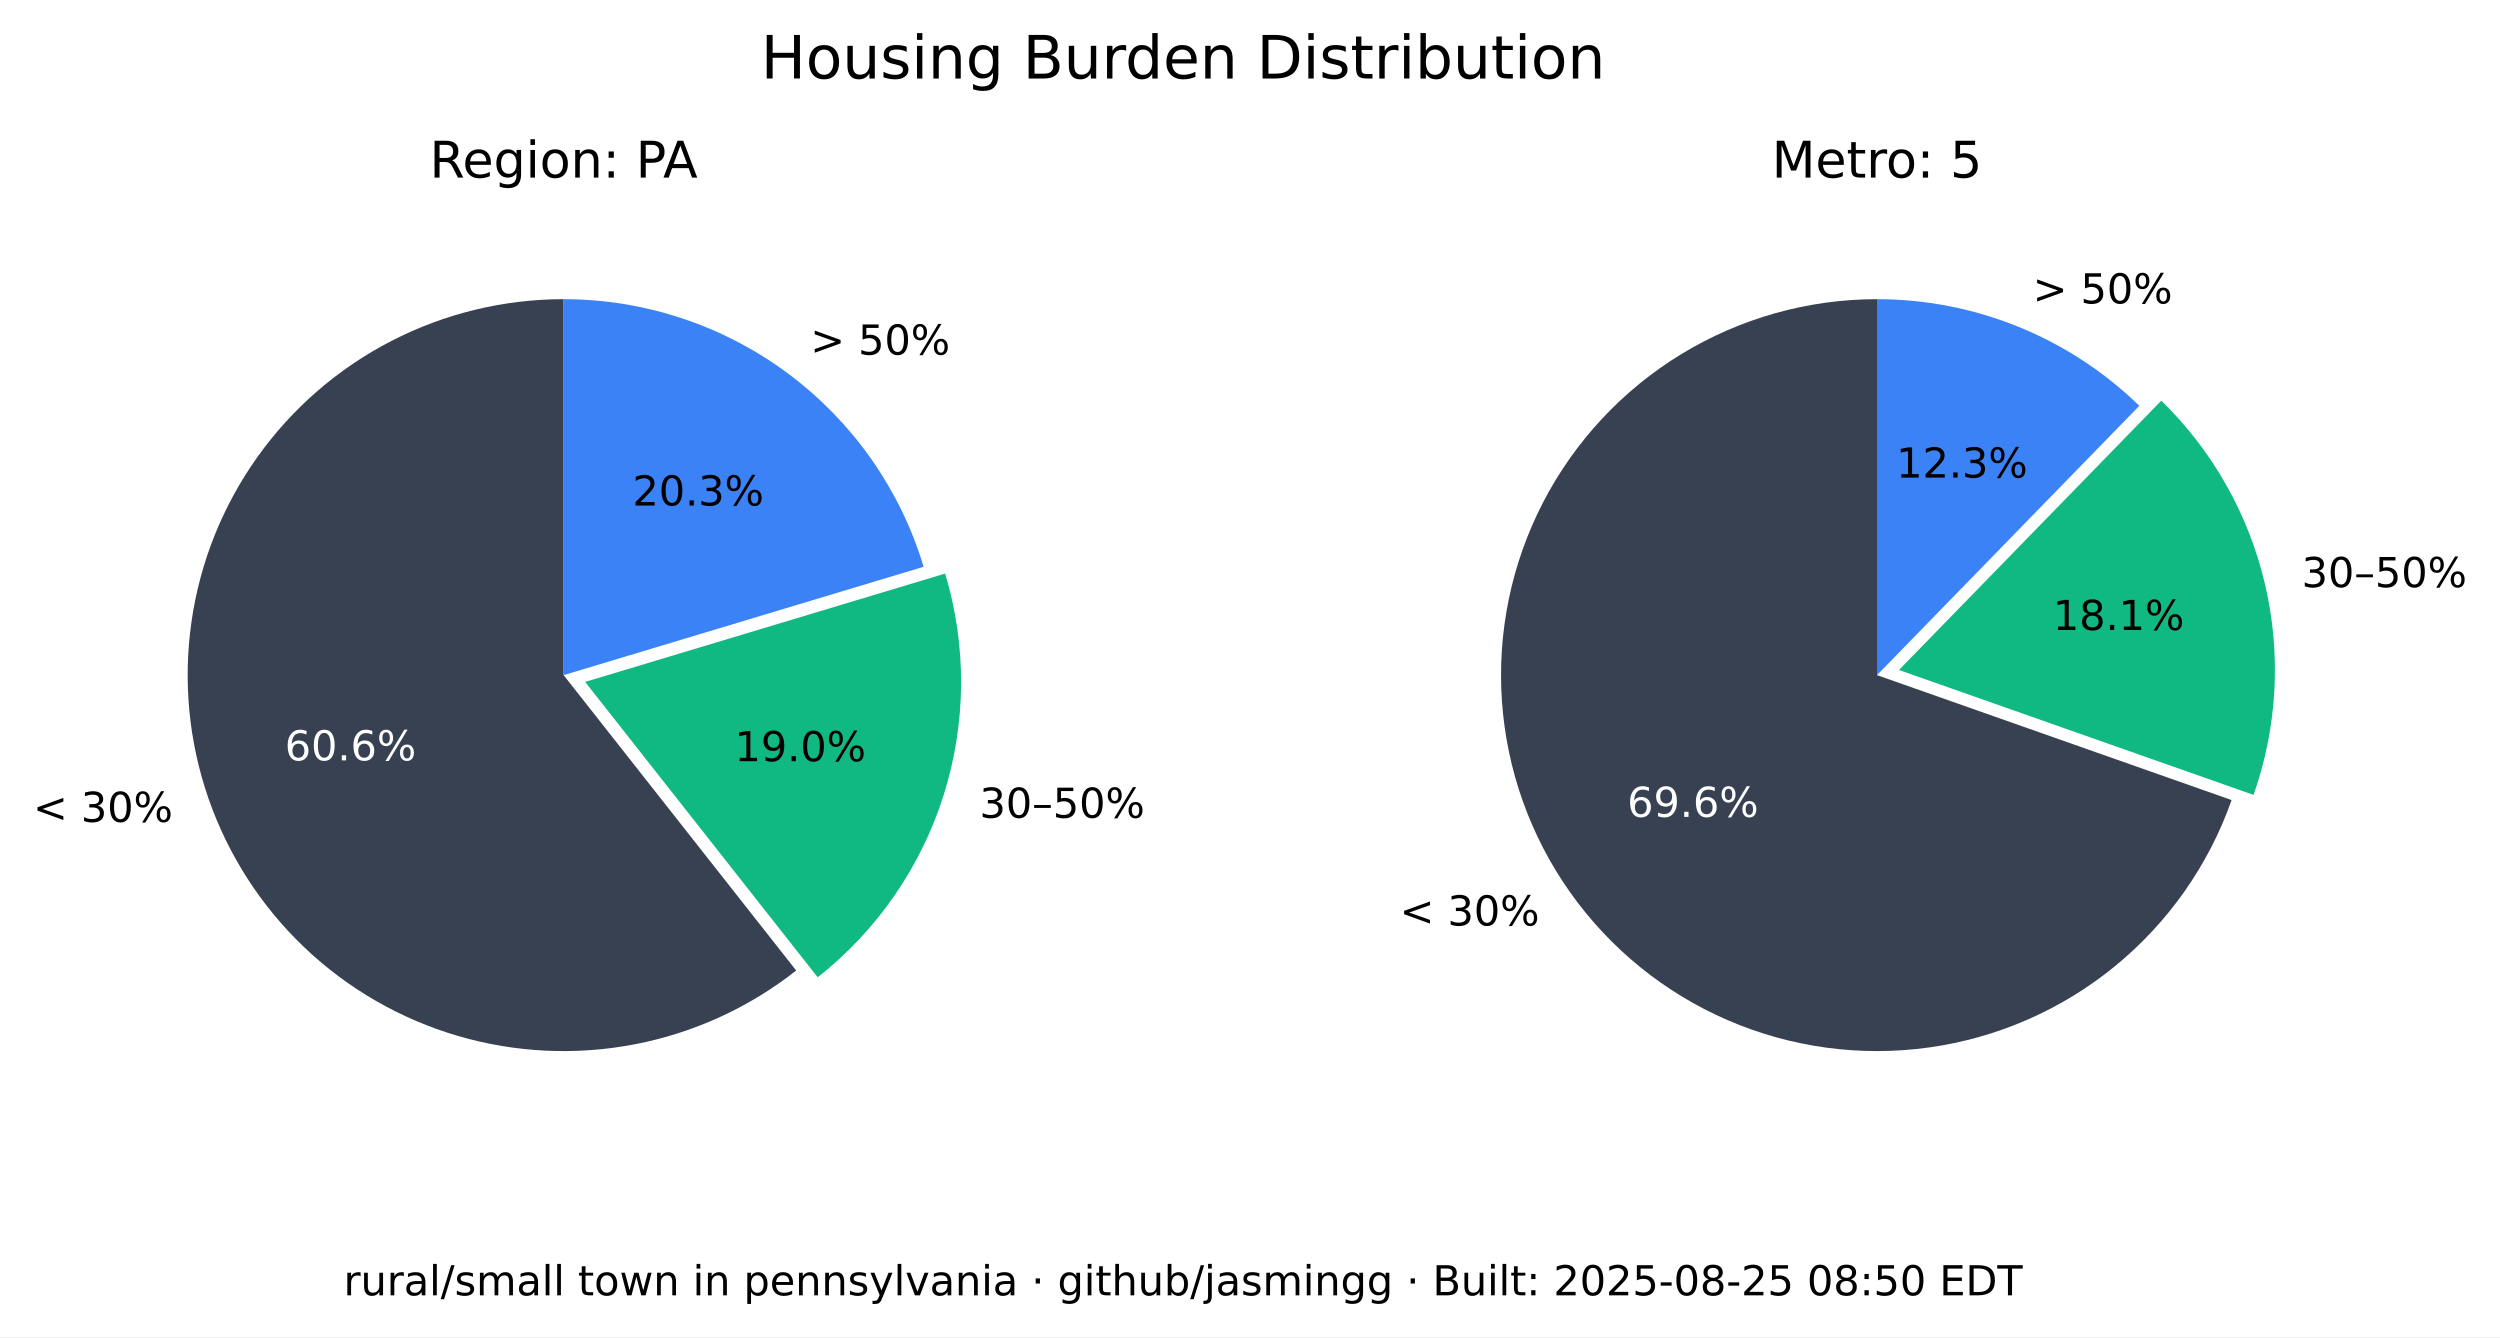
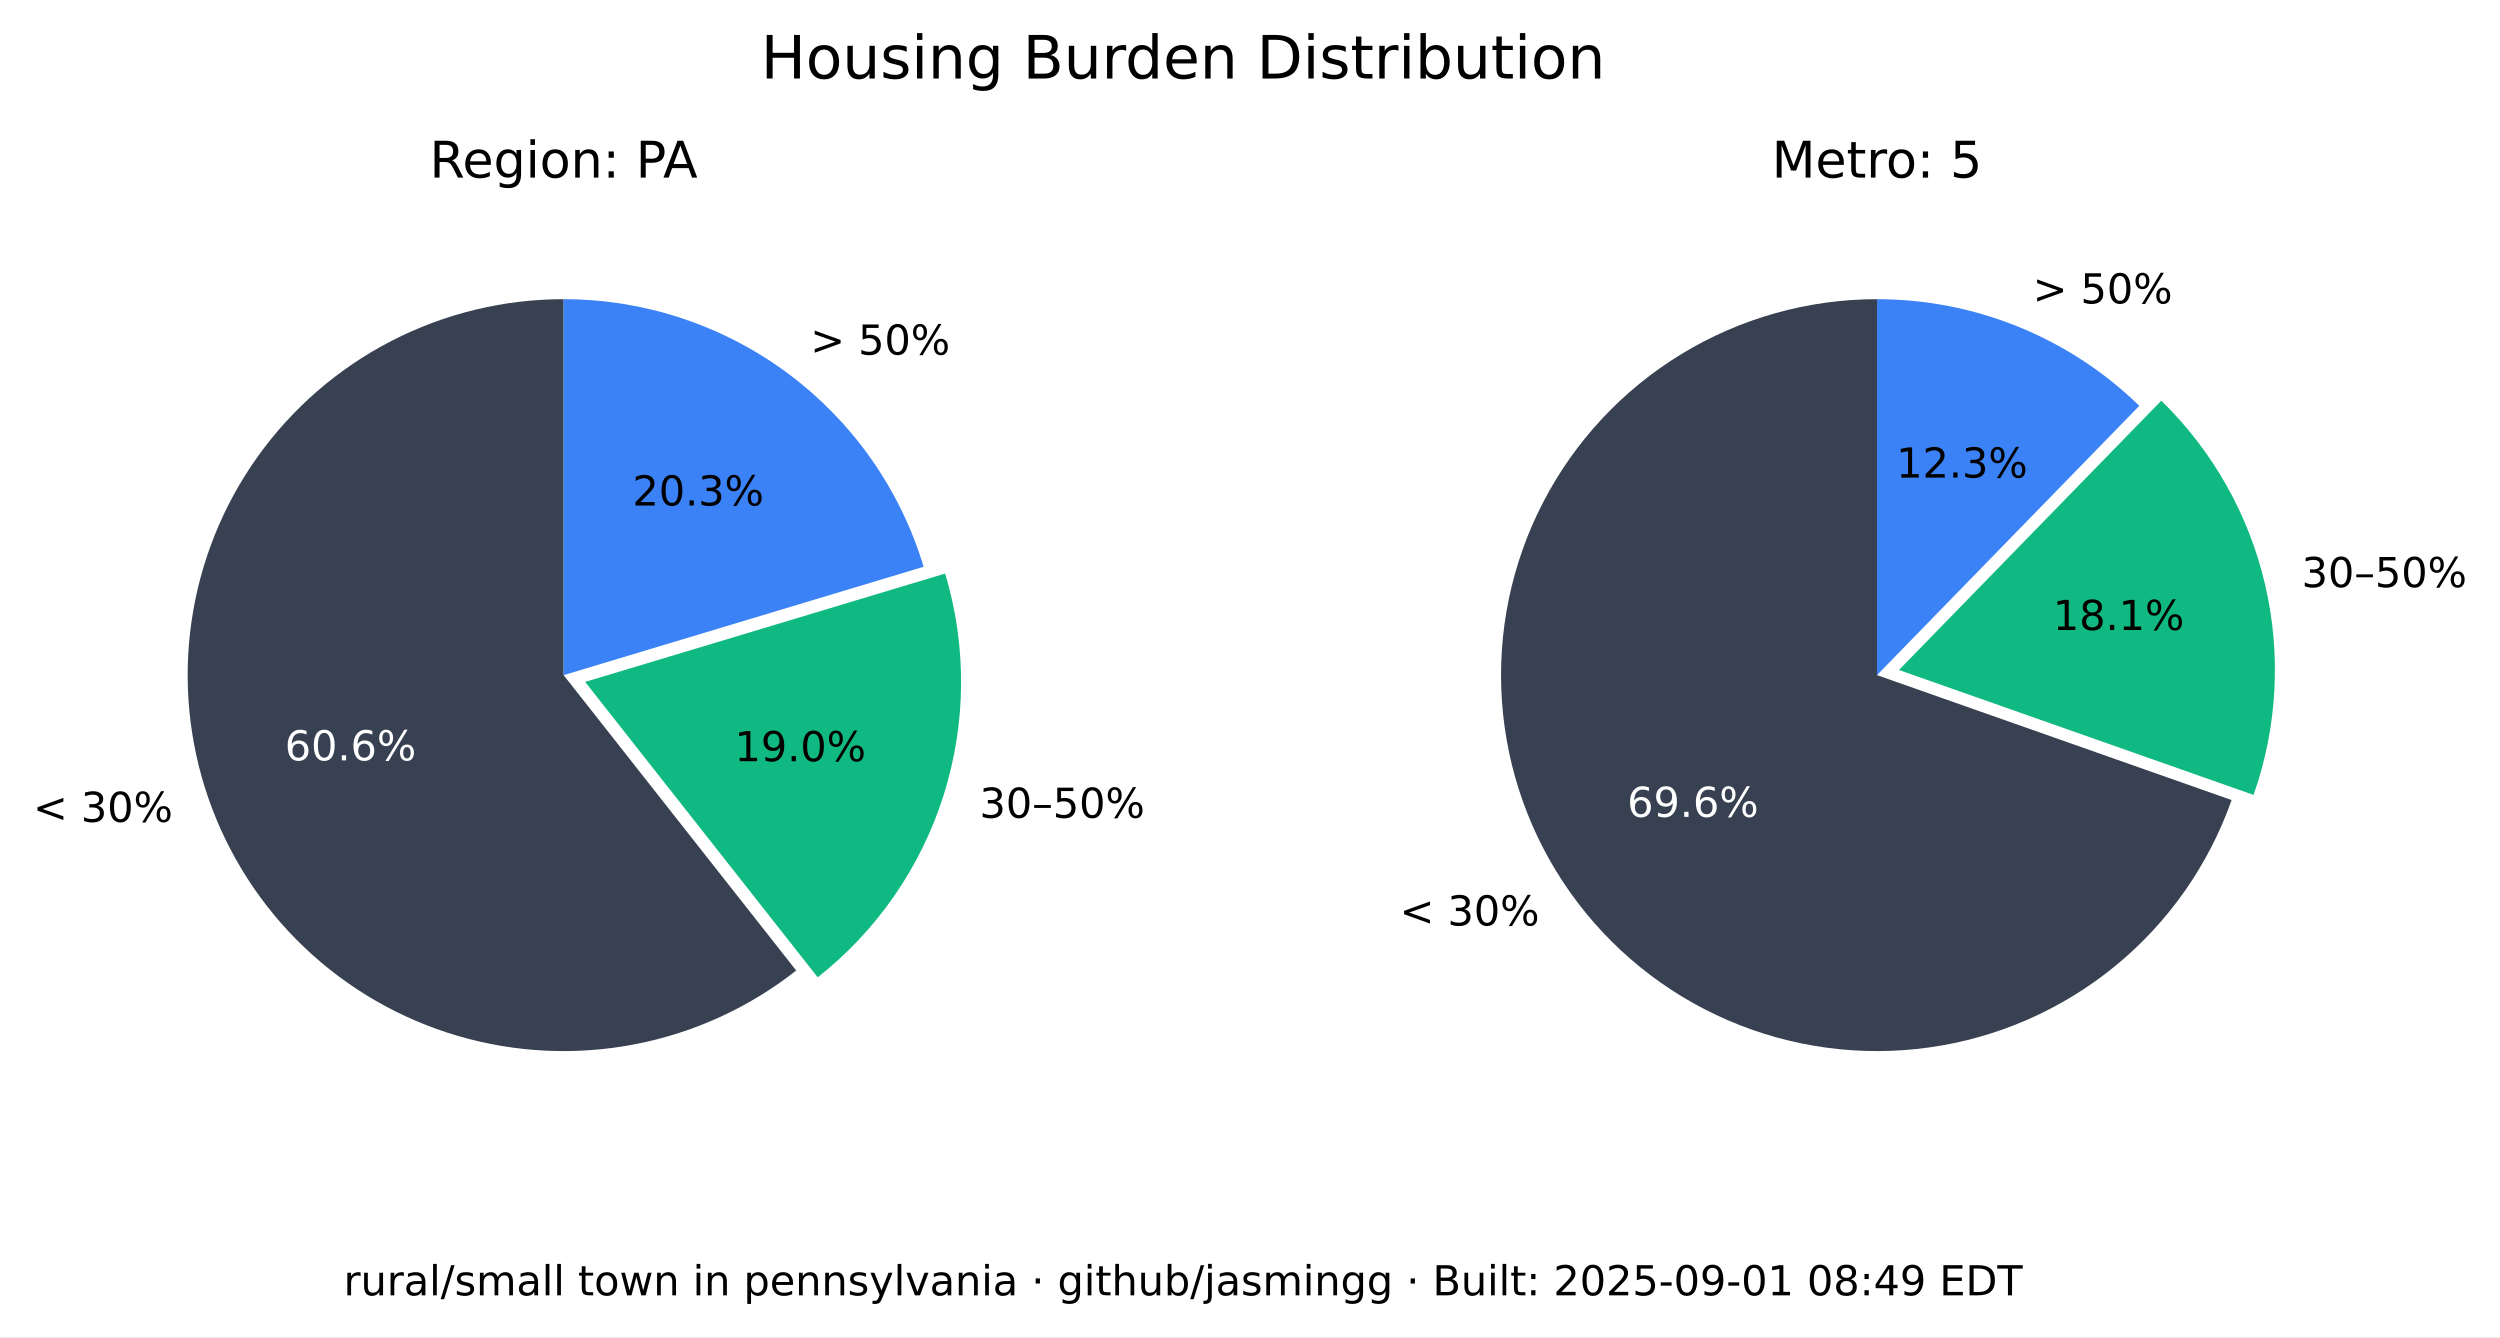
<svg xmlns="http://www.w3.org/2000/svg" xmlns:xlink="http://www.w3.org/1999/xlink" width="543.893pt" height="290.88pt" viewBox="0 0 543.893 290.88" version="1.1">
  <defs>
    <style type="text/css">*{stroke-linejoin: round; stroke-linecap: butt}</style>
  </defs>
  <g id="figure_1">
    <g id="patch_1">
      <path d="M 0 290.88  L 543.893 290.88  L 543.893 0  L 0 0  z " style="fill: #ffffff" />
    </g>
    <g id="axes_1">
      <g id="patch_2">
        <path d="M 122.62 65.088  C 109.58 65.088 96.727 68.207 85.136 74.183  C 73.546 80.159 63.551 88.822 55.988 99.445  C 48.425 110.069 43.512 122.349 41.659 135.257  C 39.805 148.165 41.066 161.331 45.335 173.653  C 49.603 185.975 56.757 197.1 66.198 206.096  C 75.639 215.091 87.096 221.7 99.61 225.369  C 112.124 229.037 125.336 229.661 138.139 227.186  C 150.943 224.712 162.971 219.211 173.217 211.144  L 122.62 146.88  z " style="fill: #374151" />
      </g>
      <g id="patch_3">
        <path d="M 177.897 212.621  C 190.804 202.459 200.356 188.64 205.3 172.974  C 210.244 157.308 210.356 140.51 205.621 124.78  L 127.3 148.357  z " style="fill: #10b981" />
      </g>
      <g id="patch_4">
        <path d="M 200.941 123.303  C 195.875 106.475 185.518 91.72 171.414 81.236  C 157.309 70.752 140.194 65.088 122.62 65.088  L 122.62 146.88  z " style="fill: #3b82f6" />
      </g>
      <g id="matplotlib.axis_1" />
      <g id="matplotlib.axis_2" />
      <g id="text_1">
        <g transform="translate(7.2 178.8141) scale(0.09 -0.09)">
          <defs>
            <path id="DejaVuSans-3c" d="M 4684 3150  L 1459 2003  L 4684 863  L 4684 294  L 678 1747  L 678 2266  L 4684 3719  L 4684 3150  z " transform="scale(0.015625)" />
            <path id="DejaVuSans-20" transform="scale(0.015625)" />
            <path id="DejaVuSans-33" d="M 2597 2516  Q 3050 2419 3304 2112  Q 3559 1806 3559 1356  Q 3559 666 3084 287  Q 2609 -91 1734 -91  Q 1441 -91 1130 -33  Q 819 25 488 141  L 488 750  Q 750 597 1062 519  Q 1375 441 1716 441  Q 2309 441 2620 675  Q 2931 909 2931 1356  Q 2931 1769 2642 2001  Q 2353 2234 1838 2234  L 1294 2234  L 1294 2753  L 1863 2753  Q 2328 2753 2575 2939  Q 2822 3125 2822 3475  Q 2822 3834 2567 4026  Q 2313 4219 1838 4219  Q 1578 4219 1281 4162  Q 984 4106 628 3988  L 628 4550  Q 988 4650 1302 4700  Q 1616 4750 1894 4750  Q 2613 4750 3031 4423  Q 3450 4097 3450 3541  Q 3450 3153 3228 2886  Q 3006 2619 2597 2516  z " transform="scale(0.015625)" />
            <path id="DejaVuSans-30" d="M 2034 4250  Q 1547 4250 1301 3770  Q 1056 3291 1056 2328  Q 1056 1369 1301 889  Q 1547 409 2034 409  Q 2525 409 2770 889  Q 3016 1369 3016 2328  Q 3016 3291 2770 3770  Q 2525 4250 2034 4250  z M 2034 4750  Q 2819 4750 3233 4129  Q 3647 3509 3647 2328  Q 3647 1150 3233 529  Q 2819 -91 2034 -91  Q 1250 -91 836 529  Q 422 1150 422 2328  Q 422 3509 836 4129  Q 1250 4750 2034 4750  z " transform="scale(0.015625)" />
            <path id="DejaVuSans-25" d="M 4653 2053  Q 4381 2053 4226 1822  Q 4072 1591 4072 1178  Q 4072 772 4226 539  Q 4381 306 4653 306  Q 4919 306 5073 539  Q 5228 772 5228 1178  Q 5228 1588 5073 1820  Q 4919 2053 4653 2053  z M 4653 2450  Q 5147 2450 5437 2106  Q 5728 1763 5728 1178  Q 5728 594 5436 251  Q 5144 -91 4653 -91  Q 4153 -91 3862 251  Q 3572 594 3572 1178  Q 3572 1766 3864 2108  Q 4156 2450 4653 2450  z M 1428 4353  Q 1159 4353 1004 4120  Q 850 3888 850 3481  Q 850 3069 1003 2837  Q 1156 2606 1428 2606  Q 1700 2606 1854 2837  Q 2009 3069 2009 3481  Q 2009 3884 1853 4118  Q 1697 4353 1428 4353  z M 4250 4750  L 4750 4750  L 1831 -91  L 1331 -91  L 4250 4750  z M 1428 4750  Q 1922 4750 2215 4408  Q 2509 4066 2509 3481  Q 2509 2891 2217 2550  Q 1925 2209 1428 2209  Q 931 2209 642 2551  Q 353 2894 353 3481  Q 353 4063 643 4406  Q 934 4750 1428 4750  z " transform="scale(0.015625)" />
          </defs>
          <use xlink:href="#DejaVuSans-3c" />
          <use xlink:href="#DejaVuSans-20" x="83.789" />
          <use xlink:href="#DejaVuSans-33" x="115.576" />
          <use xlink:href="#DejaVuSans-30" x="179.199" />
          <use xlink:href="#DejaVuSans-25" x="242.822" />
        </g>
      </g>
      <g id="text_2">
        <g style="fill: #ffffff" transform="translate(61.95368 165.4275) scale(0.09 -0.09)">
          <defs>
            <path id="DejaVuSans-36" d="M 2113 2584  Q 1688 2584 1439 2293  Q 1191 2003 1191 1497  Q 1191 994 1439 701  Q 1688 409 2113 409  Q 2538 409 2786 701  Q 3034 994 3034 1497  Q 3034 2003 2786 2293  Q 2538 2584 2113 2584  z M 3366 4563  L 3366 3988  Q 3128 4100 2886 4159  Q 2644 4219 2406 4219  Q 1781 4219 1451 3797  Q 1122 3375 1075 2522  Q 1259 2794 1537 2939  Q 1816 3084 2150 3084  Q 2853 3084 3261 2657  Q 3669 2231 3669 1497  Q 3669 778 3244 343  Q 2819 -91 2113 -91  Q 1303 -91 875 529  Q 447 1150 447 2328  Q 447 3434 972 4092  Q 1497 4750 2381 4750  Q 2619 4750 2861 4703  Q 3103 4656 3366 4563  z " transform="scale(0.015625)" />
            <path id="DejaVuSans-2e" d="M 684 794  L 1344 794  L 1344 0  L 684 0  L 684 794  z " transform="scale(0.015625)" />
          </defs>
          <use xlink:href="#DejaVuSans-36" />
          <use xlink:href="#DejaVuSans-30" x="63.623" />
          <use xlink:href="#DejaVuSans-2e" x="127.246" />
          <use xlink:href="#DejaVuSans-36" x="159.033" />
          <use xlink:href="#DejaVuSans-25" x="222.656" />
        </g>
      </g>
      <g id="text_3">
        <g transform="translate(213.0999 177.9196) scale(0.09 -0.09)">
          <defs>
            <path id="DejaVuSans-2013" d="M 313 1978  L 2888 1978  L 2888 1528  L 313 1528  L 313 1978  z " transform="scale(0.015625)" />
            <path id="DejaVuSans-35" d="M 691 4666  L 3169 4666  L 3169 4134  L 1269 4134  L 1269 2991  Q 1406 3038 1543 3061  Q 1681 3084 1819 3084  Q 2600 3084 3056 2656  Q 3513 2228 3513 1497  Q 3513 744 3044 326  Q 2575 -91 1722 -91  Q 1428 -91 1123 -41  Q 819 9 494 109  L 494 744  Q 775 591 1075 516  Q 1375 441 1709 441  Q 2250 441 2565 725  Q 2881 1009 2881 1497  Q 2881 1984 2565 2268  Q 2250 2553 1709 2553  Q 1456 2553 1204 2497  Q 953 2441 691 2322  L 691 4666  z " transform="scale(0.015625)" />
          </defs>
          <use xlink:href="#DejaVuSans-33" />
          <use xlink:href="#DejaVuSans-30" x="63.623" />
          <use xlink:href="#DejaVuSans-2013" x="127.246" />
          <use xlink:href="#DejaVuSans-35" x="177.246" />
          <use xlink:href="#DejaVuSans-30" x="240.869" />
          <use xlink:href="#DejaVuSans-25" x="304.492" />
        </g>
      </g>
      <g id="text_4">
        <g transform="translate(159.8049 165.6109) scale(0.09 -0.09)">
          <defs>
            <path id="DejaVuSans-31" d="M 794 531  L 1825 531  L 1825 4091  L 703 3866  L 703 4441  L 1819 4666  L 2450 4666  L 2450 531  L 3481 531  L 3481 0  L 794 0  L 794 531  z " transform="scale(0.015625)" />
            <path id="DejaVuSans-39" d="M 703 97  L 703 672  Q 941 559 1184 500  Q 1428 441 1663 441  Q 2288 441 2617 861  Q 2947 1281 2994 2138  Q 2813 1869 2534 1725  Q 2256 1581 1919 1581  Q 1219 1581 811 2004  Q 403 2428 403 3163  Q 403 3881 828 4315  Q 1253 4750 1959 4750  Q 2769 4750 3195 4129  Q 3622 3509 3622 2328  Q 3622 1225 3098 567  Q 2575 -91 1691 -91  Q 1453 -91 1209 -44  Q 966 3 703 97  z M 1959 2075  Q 2384 2075 2632 2365  Q 2881 2656 2881 3163  Q 2881 3666 2632 3958  Q 2384 4250 1959 4250  Q 1534 4250 1286 3958  Q 1038 3666 1038 3163  Q 1038 2656 1286 2365  Q 1534 2075 1959 2075  z " transform="scale(0.015625)" />
          </defs>
          <use xlink:href="#DejaVuSans-31" />
          <use xlink:href="#DejaVuSans-39" x="63.623" />
          <use xlink:href="#DejaVuSans-2e" x="127.246" />
          <use xlink:href="#DejaVuSans-30" x="159.033" />
          <use xlink:href="#DejaVuSans-25" x="222.656" />
        </g>
      </g>
      <g id="text_5">
        <g transform="translate(176.2929 77.15477) scale(0.09 -0.09)">
          <defs>
            <path id="DejaVuSans-3e" d="M 678 3150  L 678 3719  L 4684 2266  L 4684 1747  L 678 294  L 678 863  L 3897 2003  L 678 3150  z " transform="scale(0.015625)" />
          </defs>
          <use xlink:href="#DejaVuSans-3e" />
          <use xlink:href="#DejaVuSans-20" x="83.789" />
          <use xlink:href="#DejaVuSans-35" x="115.576" />
          <use xlink:href="#DejaVuSans-30" x="179.199" />
          <use xlink:href="#DejaVuSans-25" x="242.822" />
        </g>
      </g>
      <g id="text_6">
        <g transform="translate(137.6011 109.9769) scale(0.09 -0.09)">
          <defs>
            <path id="DejaVuSans-32" d="M 1228 531  L 3431 531  L 3431 0  L 469 0  L 469 531  Q 828 903 1448 1529  Q 2069 2156 2228 2338  Q 2531 2678 2651 2914  Q 2772 3150 2772 3378  Q 2772 3750 2511 3984  Q 2250 4219 1831 4219  Q 1534 4219 1204 4116  Q 875 4013 500 3803  L 500 4441  Q 881 4594 1212 4672  Q 1544 4750 1819 4750  Q 2544 4750 2975 4387  Q 3406 4025 3406 3419  Q 3406 3131 3298 2873  Q 3191 2616 2906 2266  Q 2828 2175 2409 1742  Q 1991 1309 1228 531  z " transform="scale(0.015625)" />
          </defs>
          <use xlink:href="#DejaVuSans-32" />
          <use xlink:href="#DejaVuSans-30" x="63.623" />
          <use xlink:href="#DejaVuSans-2e" x="127.246" />
          <use xlink:href="#DejaVuSans-33" x="159.033" />
          <use xlink:href="#DejaVuSans-25" x="222.656" />
        </g>
      </g>
      <g id="text_7">
        <g transform="translate(93.46275 38.64) scale(0.11 -0.11)">
          <defs>
            <path id="DejaVuSans-52" d="M 2841 2188  Q 3044 2119 3236 1894  Q 3428 1669 3622 1275  L 4263 0  L 3584 0  L 2988 1197  Q 2756 1666 2539 1819  Q 2322 1972 1947 1972  L 1259 1972  L 1259 0  L 628 0  L 628 4666  L 2053 4666  Q 2853 4666 3247 4331  Q 3641 3997 3641 3322  Q 3641 2881 3436 2590  Q 3231 2300 2841 2188  z M 1259 4147  L 1259 2491  L 2053 2491  Q 2509 2491 2742 2702  Q 2975 2913 2975 3322  Q 2975 3731 2742 3939  Q 2509 4147 2053 4147  L 1259 4147  z " transform="scale(0.015625)" />
            <path id="DejaVuSans-65" d="M 3597 1894  L 3597 1613  L 953 1613  Q 991 1019 1311 708  Q 1631 397 2203 397  Q 2534 397 2845 478  Q 3156 559 3463 722  L 3463 178  Q 3153 47 2828 -22  Q 2503 -91 2169 -91  Q 1331 -91 842 396  Q 353 884 353 1716  Q 353 2575 817 3079  Q 1281 3584 2069 3584  Q 2775 3584 3186 3129  Q 3597 2675 3597 1894  z M 3022 2063  Q 3016 2534 2758 2815  Q 2500 3097 2075 3097  Q 1594 3097 1305 2825  Q 1016 2553 972 2059  L 3022 2063  z " transform="scale(0.015625)" />
            <path id="DejaVuSans-67" d="M 2906 1791  Q 2906 2416 2648 2759  Q 2391 3103 1925 3103  Q 1463 3103 1205 2759  Q 947 2416 947 1791  Q 947 1169 1205 825  Q 1463 481 1925 481  Q 2391 481 2648 825  Q 2906 1169 2906 1791  z M 3481 434  Q 3481 -459 3084 -895  Q 2688 -1331 1869 -1331  Q 1566 -1331 1297 -1286  Q 1028 -1241 775 -1147  L 775 -588  Q 1028 -725 1275 -790  Q 1522 -856 1778 -856  Q 2344 -856 2625 -561  Q 2906 -266 2906 331  L 2906 616  Q 2728 306 2450 153  Q 2172 0 1784 0  Q 1141 0 747 490  Q 353 981 353 1791  Q 353 2603 747 3093  Q 1141 3584 1784 3584  Q 2172 3584 2450 3431  Q 2728 3278 2906 2969  L 2906 3500  L 3481 3500  L 3481 434  z " transform="scale(0.015625)" />
            <path id="DejaVuSans-69" d="M 603 3500  L 1178 3500  L 1178 0  L 603 0  L 603 3500  z M 603 4863  L 1178 4863  L 1178 4134  L 603 4134  L 603 4863  z " transform="scale(0.015625)" />
            <path id="DejaVuSans-6f" d="M 1959 3097  Q 1497 3097 1228 2736  Q 959 2375 959 1747  Q 959 1119 1226 758  Q 1494 397 1959 397  Q 2419 397 2687 759  Q 2956 1122 2956 1747  Q 2956 2369 2687 2733  Q 2419 3097 1959 3097  z M 1959 3584  Q 2709 3584 3137 3096  Q 3566 2609 3566 1747  Q 3566 888 3137 398  Q 2709 -91 1959 -91  Q 1206 -91 779 398  Q 353 888 353 1747  Q 353 2609 779 3096  Q 1206 3584 1959 3584  z " transform="scale(0.015625)" />
            <path id="DejaVuSans-6e" d="M 3513 2113  L 3513 0  L 2938 0  L 2938 2094  Q 2938 2591 2744 2837  Q 2550 3084 2163 3084  Q 1697 3084 1428 2787  Q 1159 2491 1159 1978  L 1159 0  L 581 0  L 581 3500  L 1159 3500  L 1159 2956  Q 1366 3272 1645 3428  Q 1925 3584 2291 3584  Q 2894 3584 3203 3211  Q 3513 2838 3513 2113  z " transform="scale(0.015625)" />
            <path id="DejaVuSans-3a" d="M 750 794  L 1409 794  L 1409 0  L 750 0  L 750 794  z M 750 3309  L 1409 3309  L 1409 2516  L 750 2516  L 750 3309  z " transform="scale(0.015625)" />
            <path id="DejaVuSans-50" d="M 1259 4147  L 1259 2394  L 2053 2394  Q 2494 2394 2734 2622  Q 2975 2850 2975 3272  Q 2975 3691 2734 3919  Q 2494 4147 2053 4147  L 1259 4147  z M 628 4666  L 2053 4666  Q 2838 4666 3239 4311  Q 3641 3956 3641 3272  Q 3641 2581 3239 2228  Q 2838 1875 2053 1875  L 1259 1875  L 1259 0  L 628 0  L 628 4666  z " transform="scale(0.015625)" />
            <path id="DejaVuSans-41" d="M 2188 4044  L 1331 1722  L 3047 1722  L 2188 4044  z M 1831 4666  L 2547 4666  L 4325 0  L 3669 0  L 3244 1197  L 1141 1197  L 716 0  L 50 0  L 1831 4666  z " transform="scale(0.015625)" />
          </defs>
          <use xlink:href="#DejaVuSans-52" />
          <use xlink:href="#DejaVuSans-65" x="64.982" />
          <use xlink:href="#DejaVuSans-67" x="126.506" />
          <use xlink:href="#DejaVuSans-69" x="189.982" />
          <use xlink:href="#DejaVuSans-6f" x="217.766" />
          <use xlink:href="#DejaVuSans-6e" x="278.947" />
          <use xlink:href="#DejaVuSans-3a" x="342.326" />
          <use xlink:href="#DejaVuSans-20" x="376.018" />
          <use xlink:href="#DejaVuSans-50" x="407.805" />
          <use xlink:href="#DejaVuSans-41" x="461.732" />
        </g>
      </g>
    </g>
    <g id="axes_2">
      <g id="patch_5">
        <path d="M 408.355 65.088  C 393.357 65.088 378.645 69.213 365.833 77.01  C 353.022 84.807 342.598 95.979 335.707 109.3  C 328.816 122.621 325.721 137.584 326.759 152.546  C 327.798 167.507 332.933 181.899 341.598 194.14  C 350.264 206.38 362.132 216.005 375.898 221.956  C 389.664 227.908 404.806 229.96 419.659 227.887  C 434.513 225.814 448.514 219.695 460.125 210.203  C 471.736 200.71 480.516 188.204 485.499 174.059  L 408.355 146.88  z " style="fill: #374151" />
      </g>
      <g id="patch_6">
        <path d="M 490.278 172.94  C 495.464 158.22 496.33 142.318 492.773 127.122  C 489.216 111.925 481.383 98.059 470.203 87.17  L 413.133 145.762  z " style="fill: #10b981" />
      </g>
      <g id="patch_7">
        <path d="M 465.424 88.288  C 457.86 80.92 448.94 75.086 439.157 71.11  C 429.375 67.133 418.915 65.088 408.355 65.088  L 408.355 146.88  z " style="fill: #3b82f6" />
      </g>
      <g id="matplotlib.axis_3" />
      <g id="matplotlib.axis_4" />
      <g id="text_8">
        <g transform="translate(304.5166 201.349) scale(0.09 -0.09)">
          <use xlink:href="#DejaVuSans-3c" />
          <use xlink:href="#DejaVuSans-20" x="83.789" />
          <use xlink:href="#DejaVuSans-33" x="115.576" />
          <use xlink:href="#DejaVuSans-30" x="179.199" />
          <use xlink:href="#DejaVuSans-25" x="242.822" />
        </g>
      </g>
      <g id="text_9">
        <g style="fill: #ffffff" transform="translate(354.0057 177.7192) scale(0.09 -0.09)">
          <use xlink:href="#DejaVuSans-36" />
          <use xlink:href="#DejaVuSans-39" x="63.623" />
          <use xlink:href="#DejaVuSans-2e" x="127.246" />
          <use xlink:href="#DejaVuSans-36" x="159.033" />
          <use xlink:href="#DejaVuSans-25" x="222.656" />
        </g>
      </g>
      <g id="text_10">
        <g transform="translate(500.737 127.741) scale(0.09 -0.09)">
          <use xlink:href="#DejaVuSans-33" />
          <use xlink:href="#DejaVuSans-30" x="63.623" />
          <use xlink:href="#DejaVuSans-2013" x="127.246" />
          <use xlink:href="#DejaVuSans-35" x="177.246" />
          <use xlink:href="#DejaVuSans-30" x="240.869" />
          <use xlink:href="#DejaVuSans-25" x="304.492" />
        </g>
      </g>
      <g id="text_11">
        <g transform="translate(446.6219 137.061) scale(0.09 -0.09)">
          <defs>
            <path id="DejaVuSans-38" d="M 2034 2216  Q 1584 2216 1326 1975  Q 1069 1734 1069 1313  Q 1069 891 1326 650  Q 1584 409 2034 409  Q 2484 409 2743 651  Q 3003 894 3003 1313  Q 3003 1734 2745 1975  Q 2488 2216 2034 2216  z M 1403 2484  Q 997 2584 770 2862  Q 544 3141 544 3541  Q 544 4100 942 4425  Q 1341 4750 2034 4750  Q 2731 4750 3128 4425  Q 3525 4100 3525 3541  Q 3525 3141 3298 2862  Q 3072 2584 2669 2484  Q 3125 2378 3379 2068  Q 3634 1759 3634 1313  Q 3634 634 3220 271  Q 2806 -91 2034 -91  Q 1263 -91 848 271  Q 434 634 434 1313  Q 434 1759 690 2068  Q 947 2378 1403 2484  z M 1172 3481  Q 1172 3119 1398 2916  Q 1625 2713 2034 2713  Q 2441 2713 2670 2916  Q 2900 3119 2900 3481  Q 2900 3844 2670 4047  Q 2441 4250 2034 4250  Q 1625 4250 1398 4047  Q 1172 3844 1172 3481  z " transform="scale(0.015625)" />
          </defs>
          <use xlink:href="#DejaVuSans-31" />
          <use xlink:href="#DejaVuSans-38" x="63.623" />
          <use xlink:href="#DejaVuSans-2e" x="127.246" />
          <use xlink:href="#DejaVuSans-31" x="159.033" />
          <use xlink:href="#DejaVuSans-25" x="222.656" />
        </g>
      </g>
      <g id="text_12">
        <g transform="translate(442.2376 66.01607) scale(0.09 -0.09)">
          <use xlink:href="#DejaVuSans-3e" />
          <use xlink:href="#DejaVuSans-20" x="83.789" />
          <use xlink:href="#DejaVuSans-35" x="115.576" />
          <use xlink:href="#DejaVuSans-30" x="179.199" />
          <use xlink:href="#DejaVuSans-25" x="242.822" />
        </g>
      </g>
      <g id="text_13">
        <g transform="translate(412.5412 103.9012) scale(0.09 -0.09)">
          <use xlink:href="#DejaVuSans-31" />
          <use xlink:href="#DejaVuSans-32" x="63.623" />
          <use xlink:href="#DejaVuSans-2e" x="127.246" />
          <use xlink:href="#DejaVuSans-33" x="159.033" />
          <use xlink:href="#DejaVuSans-25" x="222.656" />
        </g>
      </g>
      <g id="text_14">
        <g transform="translate(385.4664 38.64) scale(0.11 -0.11)">
          <defs>
            <path id="DejaVuSans-4d" d="M 628 4666  L 1569 4666  L 2759 1491  L 3956 4666  L 4897 4666  L 4897 0  L 4281 0  L 4281 4097  L 3078 897  L 2444 897  L 1241 4097  L 1241 0  L 628 0  L 628 4666  z " transform="scale(0.015625)" />
            <path id="DejaVuSans-74" d="M 1172 4494  L 1172 3500  L 2356 3500  L 2356 3053  L 1172 3053  L 1172 1153  Q 1172 725 1289 603  Q 1406 481 1766 481  L 2356 481  L 2356 0  L 1766 0  Q 1100 0 847 248  Q 594 497 594 1153  L 594 3053  L 172 3053  L 172 3500  L 594 3500  L 594 4494  L 1172 4494  z " transform="scale(0.015625)" />
            <path id="DejaVuSans-72" d="M 2631 2963  Q 2534 3019 2420 3045  Q 2306 3072 2169 3072  Q 1681 3072 1420 2755  Q 1159 2438 1159 1844  L 1159 0  L 581 0  L 581 3500  L 1159 3500  L 1159 2956  Q 1341 3275 1631 3429  Q 1922 3584 2338 3584  Q 2397 3584 2469 3576  Q 2541 3569 2628 3553  L 2631 2963  z " transform="scale(0.015625)" />
          </defs>
          <use xlink:href="#DejaVuSans-4d" />
          <use xlink:href="#DejaVuSans-65" x="86.279" />
          <use xlink:href="#DejaVuSans-74" x="147.803" />
          <use xlink:href="#DejaVuSans-72" x="187.012" />
          <use xlink:href="#DejaVuSans-6f" x="225.875" />
          <use xlink:href="#DejaVuSans-3a" x="287.057" />
          <use xlink:href="#DejaVuSans-20" x="320.748" />
          <use xlink:href="#DejaVuSans-35" x="352.535" />
        </g>
      </g>
    </g>
    <g id="text_15">
      <g transform="translate(165.5316 17.07797) scale(0.13 -0.13)">
        <defs>
          <path id="DejaVuSans-48" d="M 628 4666  L 1259 4666  L 1259 2753  L 3553 2753  L 3553 4666  L 4184 4666  L 4184 0  L 3553 0  L 3553 2222  L 1259 2222  L 1259 0  L 628 0  L 628 4666  z " transform="scale(0.015625)" />
          <path id="DejaVuSans-75" d="M 544 1381  L 544 3500  L 1119 3500  L 1119 1403  Q 1119 906 1312 657  Q 1506 409 1894 409  Q 2359 409 2629 706  Q 2900 1003 2900 1516  L 2900 3500  L 3475 3500  L 3475 0  L 2900 0  L 2900 538  Q 2691 219 2414 64  Q 2138 -91 1772 -91  Q 1169 -91 856 284  Q 544 659 544 1381  z M 1991 3584  L 1991 3584  z " transform="scale(0.015625)" />
          <path id="DejaVuSans-73" d="M 2834 3397  L 2834 2853  Q 2591 2978 2328 3040  Q 2066 3103 1784 3103  Q 1356 3103 1142 2972  Q 928 2841 928 2578  Q 928 2378 1081 2264  Q 1234 2150 1697 2047  L 1894 2003  Q 2506 1872 2764 1633  Q 3022 1394 3022 966  Q 3022 478 2636 193  Q 2250 -91 1575 -91  Q 1294 -91 989 -36  Q 684 19 347 128  L 347 722  Q 666 556 975 473  Q 1284 391 1588 391  Q 1994 391 2212 530  Q 2431 669 2431 922  Q 2431 1156 2273 1281  Q 2116 1406 1581 1522  L 1381 1569  Q 847 1681 609 1914  Q 372 2147 372 2553  Q 372 3047 722 3315  Q 1072 3584 1716 3584  Q 2034 3584 2315 3537  Q 2597 3491 2834 3397  z " transform="scale(0.015625)" />
          <path id="DejaVuSans-42" d="M 1259 2228  L 1259 519  L 2272 519  Q 2781 519 3026 730  Q 3272 941 3272 1375  Q 3272 1813 3026 2020  Q 2781 2228 2272 2228  L 1259 2228  z M 1259 4147  L 1259 2741  L 2194 2741  Q 2656 2741 2882 2914  Q 3109 3088 3109 3444  Q 3109 3797 2882 3972  Q 2656 4147 2194 4147  L 1259 4147  z M 628 4666  L 2241 4666  Q 2963 4666 3353 4366  Q 3744 4066 3744 3513  Q 3744 3084 3544 2831  Q 3344 2578 2956 2516  Q 3422 2416 3680 2098  Q 3938 1781 3938 1306  Q 3938 681 3513 340  Q 3088 0 2303 0  L 628 0  L 628 4666  z " transform="scale(0.015625)" />
          <path id="DejaVuSans-64" d="M 2906 2969  L 2906 4863  L 3481 4863  L 3481 0  L 2906 0  L 2906 525  Q 2725 213 2448 61  Q 2172 -91 1784 -91  Q 1150 -91 751 415  Q 353 922 353 1747  Q 353 2572 751 3078  Q 1150 3584 1784 3584  Q 2172 3584 2448 3432  Q 2725 3281 2906 2969  z M 947 1747  Q 947 1113 1208 752  Q 1469 391 1925 391  Q 2381 391 2643 752  Q 2906 1113 2906 1747  Q 2906 2381 2643 2742  Q 2381 3103 1925 3103  Q 1469 3103 1208 2742  Q 947 2381 947 1747  z " transform="scale(0.015625)" />
          <path id="DejaVuSans-44" d="M 1259 4147  L 1259 519  L 2022 519  Q 2988 519 3436 956  Q 3884 1394 3884 2338  Q 3884 3275 3436 3711  Q 2988 4147 2022 4147  L 1259 4147  z M 628 4666  L 1925 4666  Q 3281 4666 3915 4102  Q 4550 3538 4550 2338  Q 4550 1131 3912 565  Q 3275 0 1925 0  L 628 0  L 628 4666  z " transform="scale(0.015625)" />
          <path id="DejaVuSans-62" d="M 3116 1747  Q 3116 2381 2855 2742  Q 2594 3103 2138 3103  Q 1681 3103 1420 2742  Q 1159 2381 1159 1747  Q 1159 1113 1420 752  Q 1681 391 2138 391  Q 2594 391 2855 752  Q 3116 1113 3116 1747  z M 1159 2969  Q 1341 3281 1617 3432  Q 1894 3584 2278 3584  Q 2916 3584 3314 3078  Q 3713 2572 3713 1747  Q 3713 922 3314 415  Q 2916 -91 2278 -91  Q 1894 -91 1617 61  Q 1341 213 1159 525  L 1159 0  L 581 0  L 581 4863  L 1159 4863  L 1159 2969  z " transform="scale(0.015625)" />
        </defs>
        <use xlink:href="#DejaVuSans-48" />
        <use xlink:href="#DejaVuSans-6f" x="75.195" />
        <use xlink:href="#DejaVuSans-75" x="136.377" />
        <use xlink:href="#DejaVuSans-73" x="199.756" />
        <use xlink:href="#DejaVuSans-69" x="251.855" />
        <use xlink:href="#DejaVuSans-6e" x="279.639" />
        <use xlink:href="#DejaVuSans-67" x="343.018" />
        <use xlink:href="#DejaVuSans-20" x="406.494" />
        <use xlink:href="#DejaVuSans-42" x="438.281" />
        <use xlink:href="#DejaVuSans-75" x="506.885" />
        <use xlink:href="#DejaVuSans-72" x="570.264" />
        <use xlink:href="#DejaVuSans-64" x="609.627" />
        <use xlink:href="#DejaVuSans-65" x="673.104" />
        <use xlink:href="#DejaVuSans-6e" x="734.627" />
        <use xlink:href="#DejaVuSans-20" x="798.006" />
        <use xlink:href="#DejaVuSans-44" x="829.793" />
        <use xlink:href="#DejaVuSans-69" x="906.795" />
        <use xlink:href="#DejaVuSans-73" x="934.578" />
        <use xlink:href="#DejaVuSans-74" x="986.678" />
        <use xlink:href="#DejaVuSans-72" x="1025.887" />
        <use xlink:href="#DejaVuSans-69" x="1067" />
        <use xlink:href="#DejaVuSans-62" x="1094.783" />
        <use xlink:href="#DejaVuSans-75" x="1158.26" />
        <use xlink:href="#DejaVuSans-74" x="1221.639" />
        <use xlink:href="#DejaVuSans-69" x="1260.848" />
        <use xlink:href="#DejaVuSans-6f" x="1288.631" />
        <use xlink:href="#DejaVuSans-6e" x="1349.812" />
      </g>
    </g>
    <g id="text_16">
      <g transform="translate(74.7496 281.8083) scale(0.09 -0.09)">
        <defs>
          <path id="DejaVuSans-61" d="M 2194 1759  Q 1497 1759 1228 1600  Q 959 1441 959 1056  Q 959 750 1161 570  Q 1363 391 1709 391  Q 2188 391 2477 730  Q 2766 1069 2766 1631  L 2766 1759  L 2194 1759  z M 3341 1997  L 3341 0  L 2766 0  L 2766 531  Q 2569 213 2275 61  Q 1981 -91 1556 -91  Q 1019 -91 701 211  Q 384 513 384 1019  Q 384 1609 779 1909  Q 1175 2209 1959 2209  L 2766 2209  L 2766 2266  Q 2766 2663 2505 2880  Q 2244 3097 1772 3097  Q 1472 3097 1187 3025  Q 903 2953 641 2809  L 641 3341  Q 956 3463 1253 3523  Q 1550 3584 1831 3584  Q 2591 3584 2966 3190  Q 3341 2797 3341 1997  z " transform="scale(0.015625)" />
          <path id="DejaVuSans-6c" d="M 603 4863  L 1178 4863  L 1178 0  L 603 0  L 603 4863  z " transform="scale(0.015625)" />
          <path id="DejaVuSans-2f" d="M 1625 4666  L 2156 4666  L 531 -594  L 0 -594  L 1625 4666  z " transform="scale(0.015625)" />
          <path id="DejaVuSans-6d" d="M 3328 2828  Q 3544 3216 3844 3400  Q 4144 3584 4550 3584  Q 5097 3584 5394 3201  Q 5691 2819 5691 2113  L 5691 0  L 5113 0  L 5113 2094  Q 5113 2597 4934 2840  Q 4756 3084 4391 3084  Q 3944 3084 3684 2787  Q 3425 2491 3425 1978  L 3425 0  L 2847 0  L 2847 2094  Q 2847 2600 2669 2842  Q 2491 3084 2119 3084  Q 1678 3084 1418 2786  Q 1159 2488 1159 1978  L 1159 0  L 581 0  L 581 3500  L 1159 3500  L 1159 2956  Q 1356 3278 1631 3431  Q 1906 3584 2284 3584  Q 2666 3584 2933 3390  Q 3200 3197 3328 2828  z " transform="scale(0.015625)" />
          <path id="DejaVuSans-77" d="M 269 3500  L 844 3500  L 1563 769  L 2278 3500  L 2956 3500  L 3675 769  L 4391 3500  L 4966 3500  L 4050 0  L 3372 0  L 2619 2869  L 1863 0  L 1184 0  L 269 3500  z " transform="scale(0.015625)" />
          <path id="DejaVuSans-70" d="M 1159 525  L 1159 -1331  L 581 -1331  L 581 3500  L 1159 3500  L 1159 2969  Q 1341 3281 1617 3432  Q 1894 3584 2278 3584  Q 2916 3584 3314 3078  Q 3713 2572 3713 1747  Q 3713 922 3314 415  Q 2916 -91 2278 -91  Q 1894 -91 1617 61  Q 1341 213 1159 525  z M 3116 1747  Q 3116 2381 2855 2742  Q 2594 3103 2138 3103  Q 1681 3103 1420 2742  Q 1159 2381 1159 1747  Q 1159 1113 1420 752  Q 1681 391 2138 391  Q 2594 391 2855 752  Q 3116 1113 3116 1747  z " transform="scale(0.015625)" />
          <path id="DejaVuSans-79" d="M 2059 -325  Q 1816 -950 1584 -1140  Q 1353 -1331 966 -1331  L 506 -1331  L 506 -850  L 844 -850  Q 1081 -850 1212 -737  Q 1344 -625 1503 -206  L 1606 56  L 191 3500  L 800 3500  L 1894 763  L 2988 3500  L 3597 3500  L 2059 -325  z " transform="scale(0.015625)" />
          <path id="DejaVuSans-76" d="M 191 3500  L 800 3500  L 1894 563  L 2988 3500  L 3597 3500  L 2284 0  L 1503 0  L 191 3500  z " transform="scale(0.015625)" />
          <path id="DejaVuSans-b7" d="M 684 2619  L 1344 2619  L 1344 1825  L 684 1825  L 684 2619  z " transform="scale(0.015625)" />
          <path id="DejaVuSans-68" d="M 3513 2113  L 3513 0  L 2938 0  L 2938 2094  Q 2938 2591 2744 2837  Q 2550 3084 2163 3084  Q 1697 3084 1428 2787  Q 1159 2491 1159 1978  L 1159 0  L 581 0  L 581 4863  L 1159 4863  L 1159 2956  Q 1366 3272 1645 3428  Q 1925 3584 2291 3584  Q 2894 3584 3203 3211  Q 3513 2838 3513 2113  z " transform="scale(0.015625)" />
          <path id="DejaVuSans-6a" d="M 603 3500  L 1178 3500  L 1178 -63  Q 1178 -731 923 -1031  Q 669 -1331 103 -1331  L -116 -1331  L -116 -844  L 38 -844  Q 366 -844 484 -692  Q 603 -541 603 -63  L 603 3500  z M 603 4863  L 1178 4863  L 1178 4134  L 603 4134  L 603 4863  z " transform="scale(0.015625)" />
          <path id="DejaVuSans-2d" d="M 313 2009  L 1997 2009  L 1997 1497  L 313 1497  L 313 2009  z " transform="scale(0.015625)" />
+           <path id="DejaVuSans-34" d="M 2419 4116  L 825 1625  L 2419 1625  L 2419 4116  z M 2253 4666  L 3047 4666  L 3047 1625  L 3713 1625  L 3713 1100  L 3047 1100  L 3047 0  L 2419 0  L 2419 1100  L 313 1100  L 313 1709  L 2253 4666  z " transform="scale(0.015625)" />
          <path id="DejaVuSans-45" d="M 628 4666  L 3578 4666  L 3578 4134  L 1259 4134  L 1259 2753  L 3481 2753  L 3481 2222  L 1259 2222  L 1259 531  L 3634 531  L 3634 0  L 628 0  L 628 4666  z " transform="scale(0.015625)" />
          <path id="DejaVuSans-54" d="M -19 4666  L 3928 4666  L 3928 4134  L 2272 4134  L 2272 0  L 1638 0  L 1638 4134  L -19 4134  L -19 4666  z " transform="scale(0.015625)" />
        </defs>
        <use xlink:href="#DejaVuSans-72" />
        <use xlink:href="#DejaVuSans-75" x="41.113" />
        <use xlink:href="#DejaVuSans-72" x="104.492" />
        <use xlink:href="#DejaVuSans-61" x="145.605" />
        <use xlink:href="#DejaVuSans-6c" x="206.885" />
        <use xlink:href="#DejaVuSans-2f" x="234.668" />
        <use xlink:href="#DejaVuSans-73" x="268.359" />
        <use xlink:href="#DejaVuSans-6d" x="320.459" />
        <use xlink:href="#DejaVuSans-61" x="417.871" />
        <use xlink:href="#DejaVuSans-6c" x="479.15" />
        <use xlink:href="#DejaVuSans-6c" x="506.934" />
        <use xlink:href="#DejaVuSans-20" x="534.717" />
        <use xlink:href="#DejaVuSans-74" x="566.504" />
        <use xlink:href="#DejaVuSans-6f" x="605.713" />
        <use xlink:href="#DejaVuSans-77" x="666.895" />
        <use xlink:href="#DejaVuSans-6e" x="748.682" />
        <use xlink:href="#DejaVuSans-20" x="812.061" />
        <use xlink:href="#DejaVuSans-69" x="843.848" />
        <use xlink:href="#DejaVuSans-6e" x="871.631" />
        <use xlink:href="#DejaVuSans-20" x="935.01" />
        <use xlink:href="#DejaVuSans-70" x="966.797" />
        <use xlink:href="#DejaVuSans-65" x="1030.273" />
        <use xlink:href="#DejaVuSans-6e" x="1091.797" />
        <use xlink:href="#DejaVuSans-6e" x="1155.176" />
        <use xlink:href="#DejaVuSans-73" x="1218.555" />
        <use xlink:href="#DejaVuSans-79" x="1270.654" />
        <use xlink:href="#DejaVuSans-6c" x="1329.834" />
        <use xlink:href="#DejaVuSans-76" x="1357.617" />
        <use xlink:href="#DejaVuSans-61" x="1416.797" />
        <use xlink:href="#DejaVuSans-6e" x="1478.076" />
        <use xlink:href="#DejaVuSans-69" x="1541.455" />
        <use xlink:href="#DejaVuSans-61" x="1569.238" />
        <use xlink:href="#DejaVuSans-20" x="1630.518" />
        <use xlink:href="#DejaVuSans-b7" x="1662.305" />
        <use xlink:href="#DejaVuSans-20" x="1694.092" />
        <use xlink:href="#DejaVuSans-67" x="1725.879" />
        <use xlink:href="#DejaVuSans-69" x="1789.355" />
        <use xlink:href="#DejaVuSans-74" x="1817.139" />
        <use xlink:href="#DejaVuSans-68" x="1856.348" />
        <use xlink:href="#DejaVuSans-75" x="1919.727" />
        <use xlink:href="#DejaVuSans-62" x="1983.105" />
        <use xlink:href="#DejaVuSans-2f" x="2046.582" />
        <use xlink:href="#DejaVuSans-6a" x="2080.273" />
        <use xlink:href="#DejaVuSans-61" x="2108.057" />
        <use xlink:href="#DejaVuSans-73" x="2169.336" />
        <use xlink:href="#DejaVuSans-6d" x="2221.436" />
        <use xlink:href="#DejaVuSans-69" x="2318.848" />
        <use xlink:href="#DejaVuSans-6e" x="2346.631" />
        <use xlink:href="#DejaVuSans-67" x="2410.01" />
        <use xlink:href="#DejaVuSans-67" x="2473.486" />
        <use xlink:href="#DejaVuSans-20" x="2536.963" />
        <use xlink:href="#DejaVuSans-b7" x="2568.75" />
        <use xlink:href="#DejaVuSans-20" x="2600.537" />
        <use xlink:href="#DejaVuSans-42" x="2632.324" />
        <use xlink:href="#DejaVuSans-75" x="2700.928" />
        <use xlink:href="#DejaVuSans-69" x="2764.307" />
        <use xlink:href="#DejaVuSans-6c" x="2792.09" />
        <use xlink:href="#DejaVuSans-74" x="2819.873" />
        <use xlink:href="#DejaVuSans-3a" x="2859.082" />
        <use xlink:href="#DejaVuSans-20" x="2892.773" />
        <use xlink:href="#DejaVuSans-32" x="2924.561" />
        <use xlink:href="#DejaVuSans-30" x="2988.184" />
        <use xlink:href="#DejaVuSans-32" x="3051.807" />
        <use xlink:href="#DejaVuSans-35" x="3115.43" />
        <use xlink:href="#DejaVuSans-2d" x="3179.053" />
        <use xlink:href="#DejaVuSans-30" x="3215.137" />
-         <use xlink:href="#DejaVuSans-38" x="3278.76" />
+         <use xlink:href="#DejaVuSans-39" x="3278.76" />
        <use xlink:href="#DejaVuSans-2d" x="3342.383" />
-         <use xlink:href="#DejaVuSans-32" x="3378.467" />
-         <use xlink:href="#DejaVuSans-35" x="3442.09" />
+         <use xlink:href="#DejaVuSans-30" x="3378.467" />
+         <use xlink:href="#DejaVuSans-31" x="3442.09" />
        <use xlink:href="#DejaVuSans-20" x="3505.713" />
        <use xlink:href="#DejaVuSans-30" x="3537.5" />
        <use xlink:href="#DejaVuSans-38" x="3601.123" />
        <use xlink:href="#DejaVuSans-3a" x="3664.746" />
-         <use xlink:href="#DejaVuSans-35" x="3698.438" />
-         <use xlink:href="#DejaVuSans-30" x="3762.061" />
+         <use xlink:href="#DejaVuSans-34" x="3698.438" />
+         <use xlink:href="#DejaVuSans-39" x="3762.061" />
        <use xlink:href="#DejaVuSans-20" x="3825.684" />
        <use xlink:href="#DejaVuSans-45" x="3857.471" />
        <use xlink:href="#DejaVuSans-44" x="3920.654" />
        <use xlink:href="#DejaVuSans-54" x="3997.656" />
      </g>
    </g>
  </g>
</svg>
